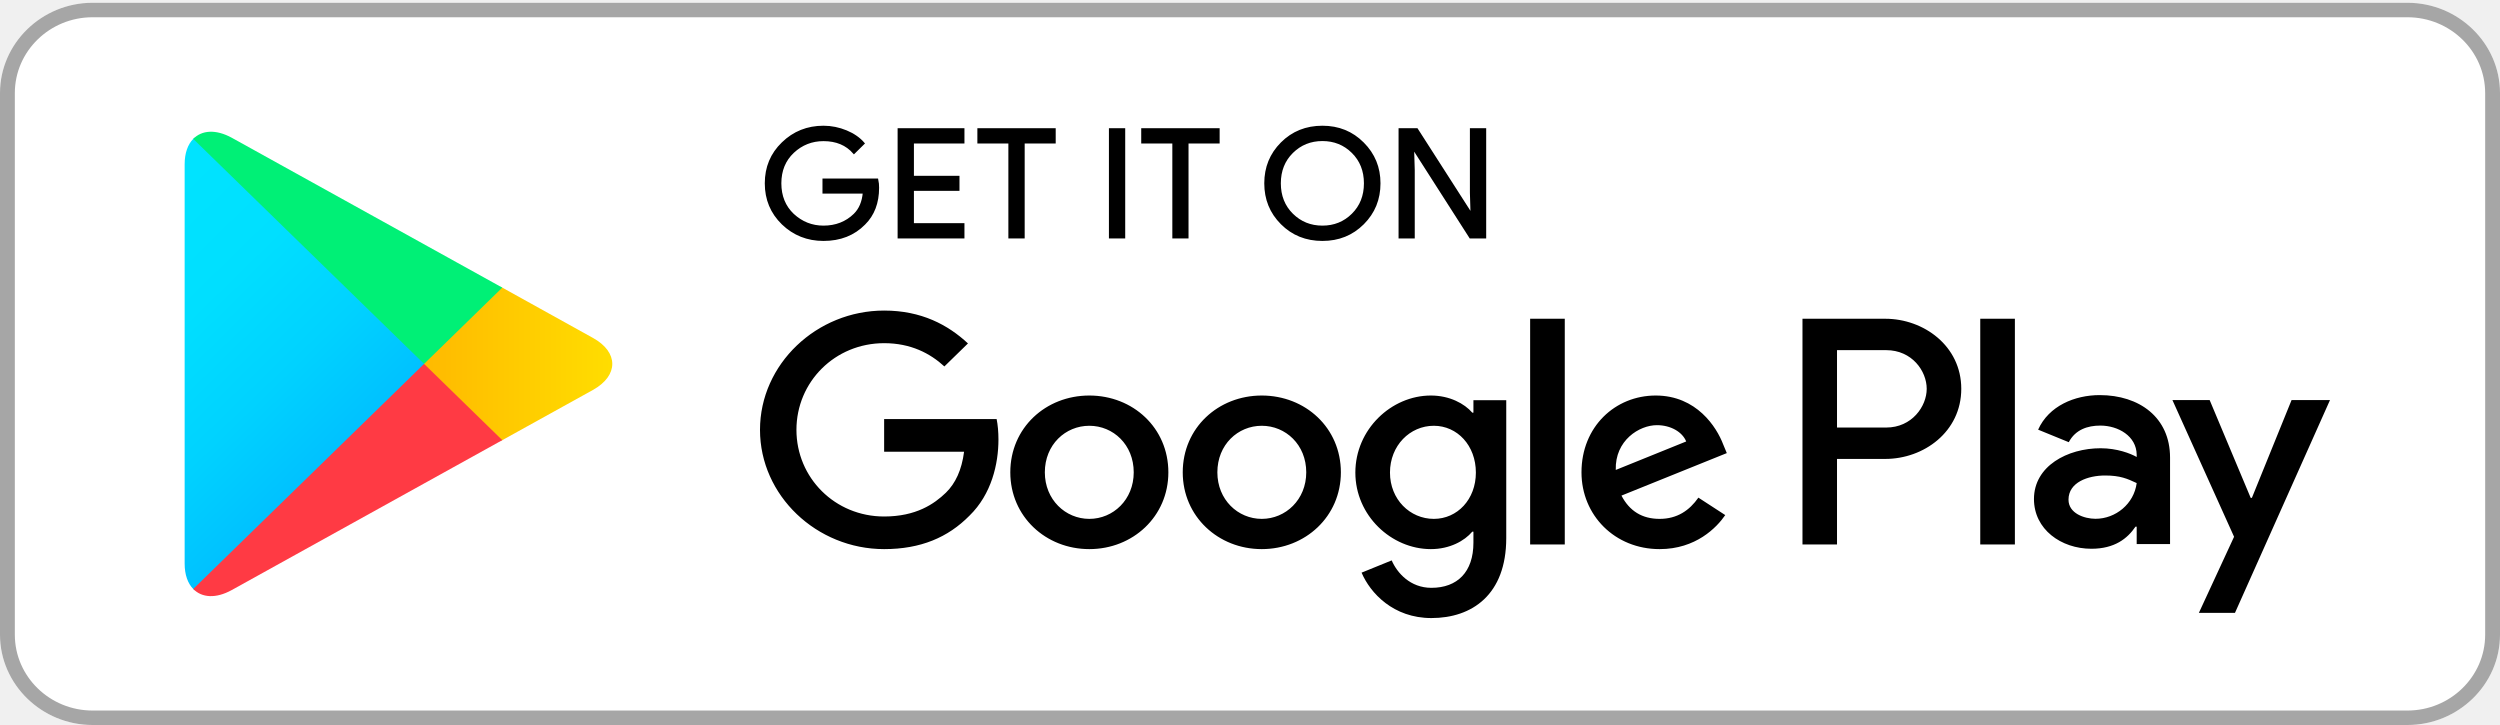
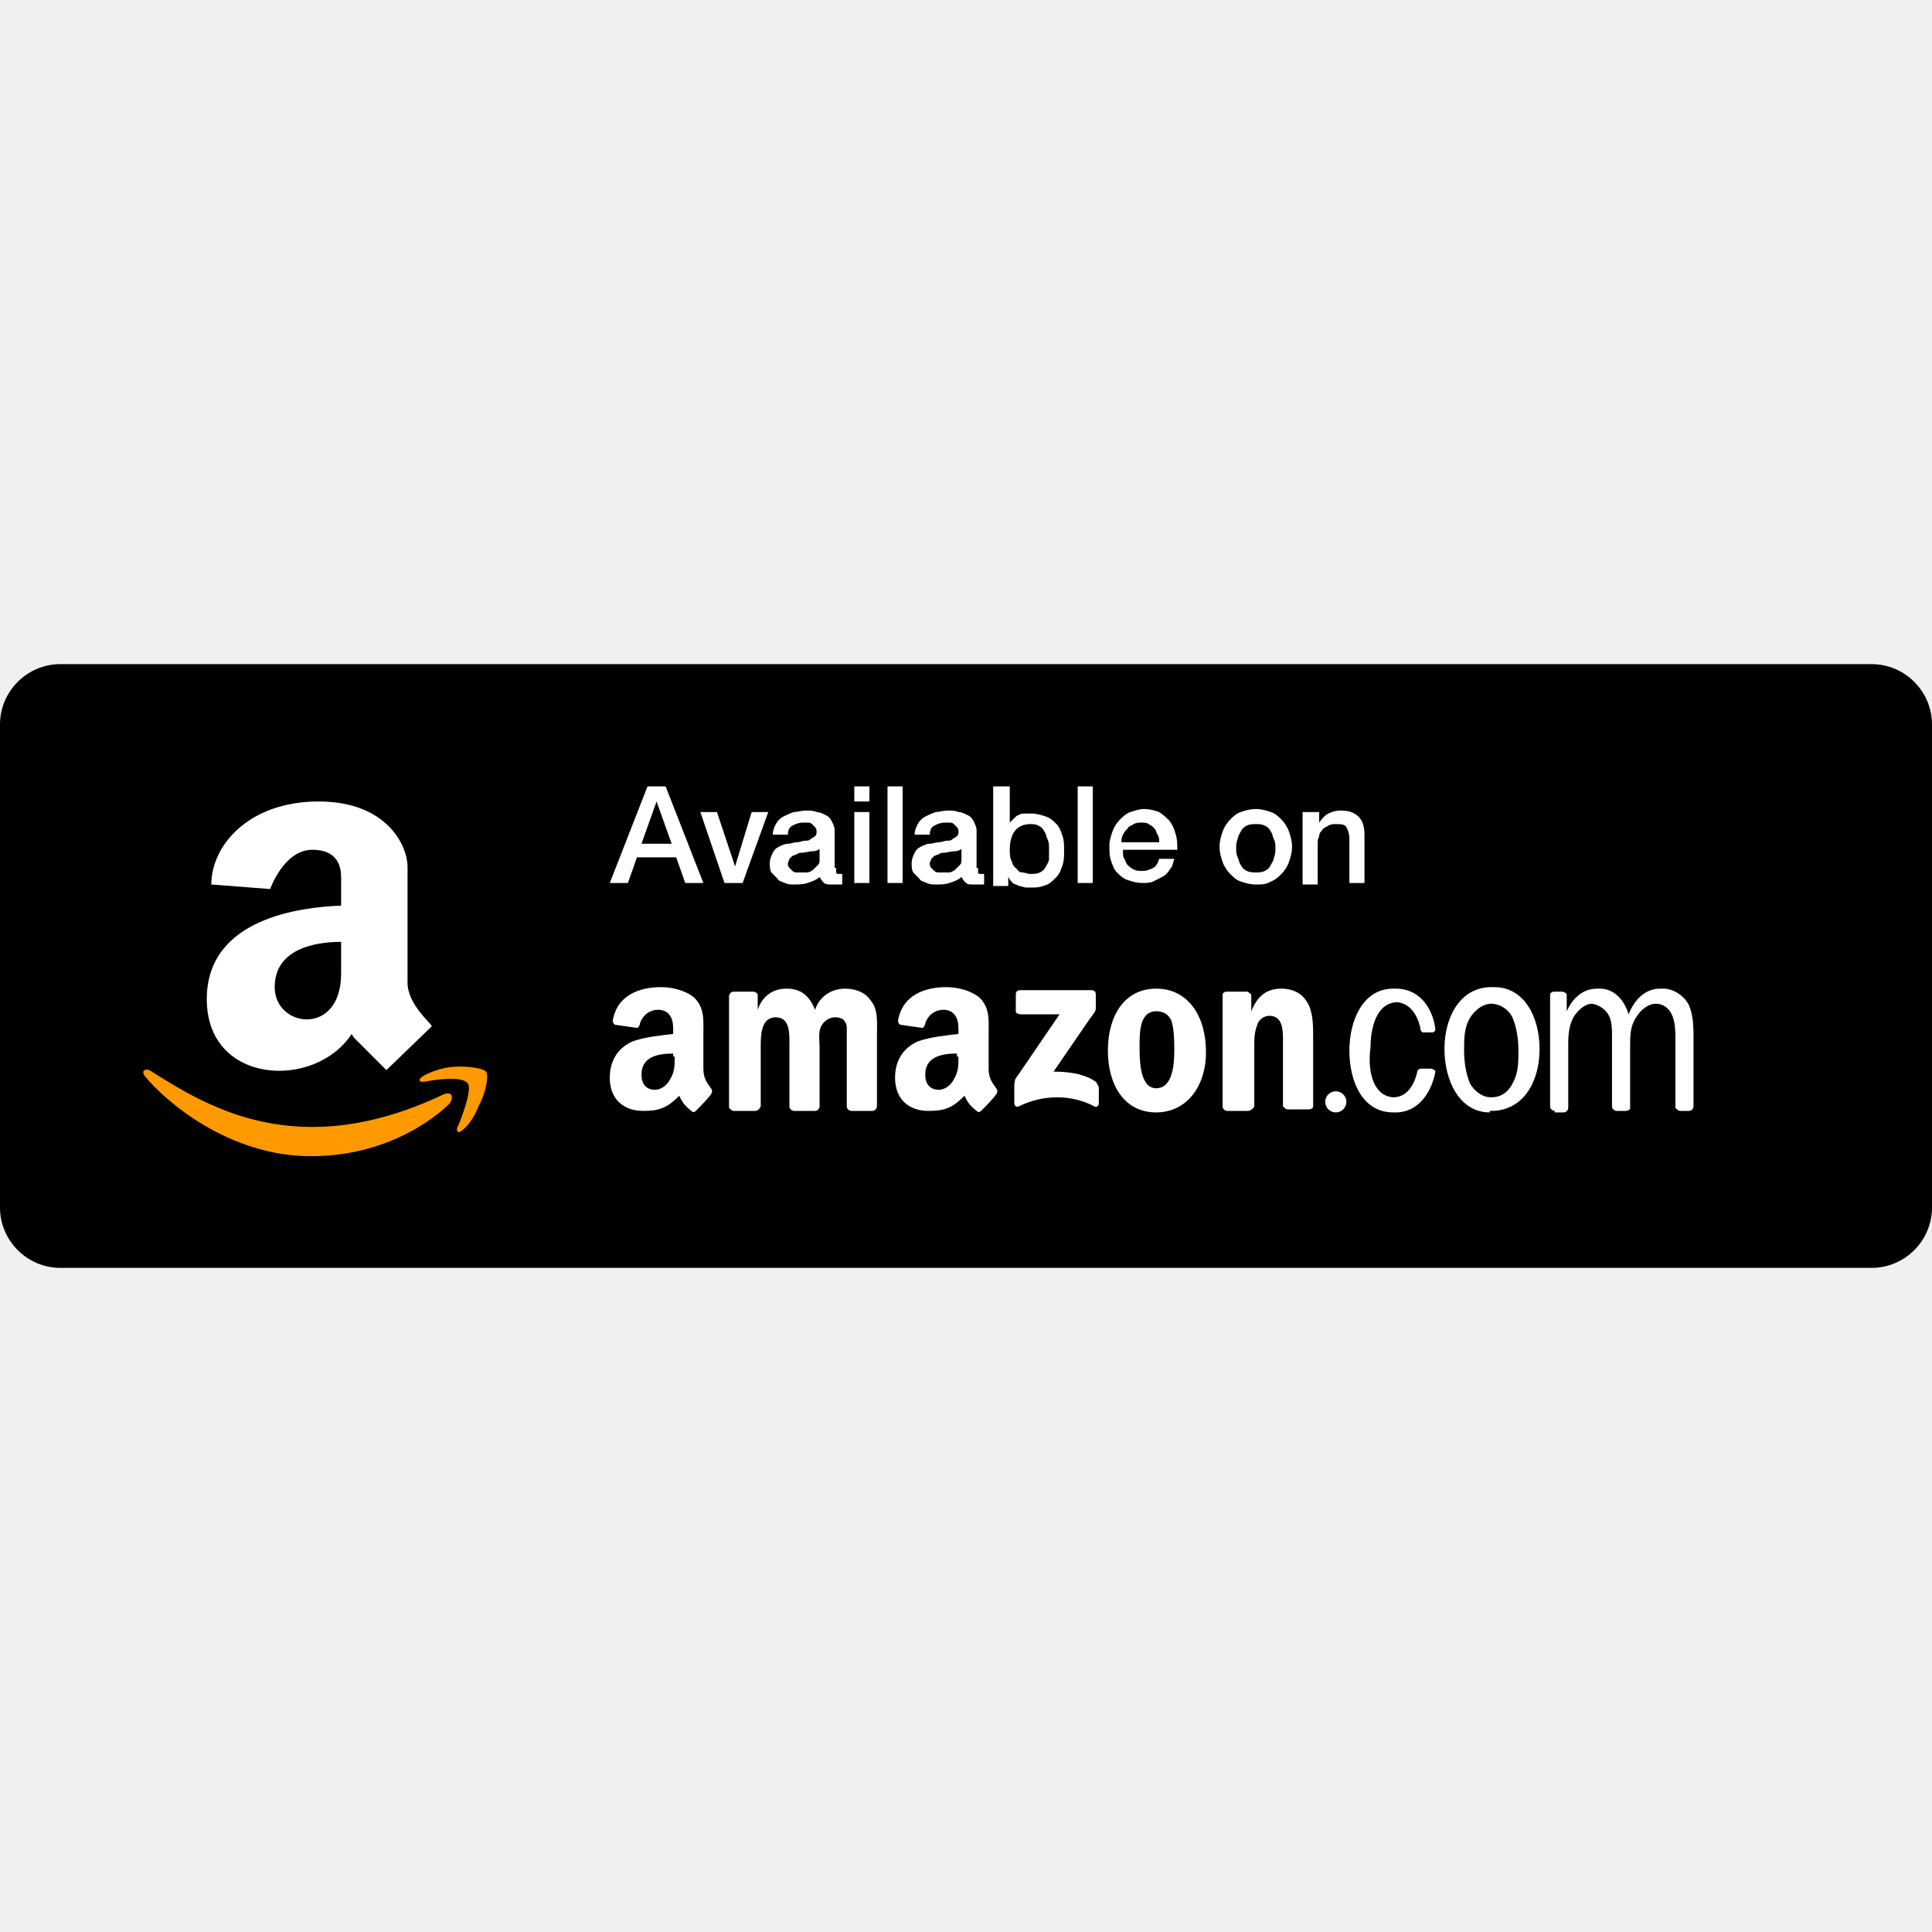
- <svg xmlns="http://www.w3.org/2000/svg" width="200" height="58" viewBox="0 0 200 58" fill="none">
-   <path d="M192.593 58H7.407C3.335 58 0 54.748 0 50.778V7.444C0 3.474 3.335 0.222 7.407 0.222H192.593C196.665 0.222 200 3.474 200 7.444V50.778C200 54.748 196.665 58 192.593 58Z" fill="white" />
-   <path d="M192.593 1.38C196.022 1.38 198.813 4.101 198.813 7.444V50.778C198.813 54.122 196.022 56.843 192.593 56.843H7.407C3.978 56.843 1.187 54.122 1.187 50.778V7.444C1.187 4.101 3.978 1.38 7.407 1.38H192.593ZM192.593 0.222H7.407C3.335 0.222 0 3.474 0 7.444V50.778C0 54.748 3.335 58 7.407 58H192.593C196.665 58 200 54.748 200 50.778V7.444C200 3.474 196.665 0.222 192.593 0.222Z" fill="#A6A6A6" />
-   <path d="M15.459 11.112C15.024 11.556 14.772 12.247 14.772 13.143V45.087C14.772 45.982 15.024 46.674 15.459 47.118L15.567 47.215L33.926 29.322V28.9L15.567 11.007L15.459 11.112Z" fill="url(#paint0_linear_303_2252)" />
-   <path d="M40.039 35.29L33.926 29.322V28.9L40.046 22.933L40.183 23.01L47.431 27.031C49.5 28.172 49.5 30.05 47.431 31.198L40.183 35.212L40.039 35.29V35.29Z" fill="url(#paint1_linear_303_2252)" />
-   <path d="M40.183 35.212L33.926 29.111L15.459 47.118C16.146 47.822 17.267 47.907 18.541 47.203L40.183 35.212" fill="url(#paint2_linear_303_2252)" />
-   <path d="M40.183 23.01L18.541 11.02C17.267 10.323 16.146 10.408 15.459 11.112L33.926 29.111L40.183 23.01Z" fill="url(#paint3_linear_303_2252)" />
-   <path d="M70.248 15.019C70.248 16.225 69.878 17.191 69.148 17.911C68.309 18.765 67.217 19.195 65.878 19.195C64.598 19.195 63.505 18.758 62.609 17.897C61.711 17.023 61.263 15.95 61.263 14.667C61.263 13.383 61.711 12.31 62.609 11.444C63.505 10.575 64.598 10.138 65.878 10.138C66.515 10.138 67.122 10.267 67.702 10.505C68.28 10.745 68.75 11.07 69.091 11.471L68.317 12.233C67.722 11.548 66.913 11.211 65.878 11.211C64.944 11.211 64.135 11.529 63.448 12.17C62.769 12.812 62.428 13.645 62.428 14.667C62.428 15.689 62.769 16.528 63.448 17.171C64.135 17.805 64.944 18.13 65.878 18.13C66.868 18.13 67.702 17.805 68.359 17.164C68.793 16.739 69.039 16.154 69.104 15.407H65.878V14.363H70.181C70.233 14.589 70.248 14.807 70.248 15.019V15.019Z" fill="black" stroke="black" stroke-width="0.16" stroke-miterlimit="10" />
-   <path d="M77.076 11.4H73.033V14.145H76.678V15.188H73.033V17.933H77.076V18.996H71.889V10.337H77.076V11.4Z" fill="black" stroke="black" stroke-width="0.16" stroke-miterlimit="10" />
-   <path d="M81.894 18.996H80.75V11.4H78.27V10.337H84.376V11.4H81.894V18.996V18.996Z" fill="black" stroke="black" stroke-width="0.16" stroke-miterlimit="10" />
-   <path d="M88.794 18.996V10.337H89.937V18.996H88.794Z" fill="black" stroke="black" stroke-width="0.16" stroke-miterlimit="10" />
-   <path d="M95.002 18.996H93.867V11.4H91.378V10.337H97.491V11.4H95.002V18.996Z" fill="black" stroke="black" stroke-width="0.16" stroke-miterlimit="10" />
-   <path d="M109.05 17.882C108.174 18.758 107.089 19.195 105.794 19.195C104.493 19.195 103.407 18.758 102.531 17.882C101.657 17.008 101.222 15.936 101.222 14.667C101.222 13.397 101.657 12.325 102.531 11.451C103.407 10.575 104.493 10.138 105.794 10.138C107.081 10.138 108.167 10.575 109.043 11.458C109.924 12.339 110.359 13.405 110.359 14.667C110.359 15.936 109.924 17.008 109.05 17.882ZM103.378 17.157C104.037 17.805 104.839 18.13 105.794 18.13C106.743 18.13 107.552 17.805 108.204 17.157C108.861 16.508 109.194 15.676 109.194 14.667C109.194 13.657 108.861 12.825 108.204 12.177C107.552 11.529 106.743 11.204 105.794 11.204C104.839 11.204 104.037 11.529 103.378 12.177C102.72 12.825 102.387 13.657 102.387 14.667C102.387 15.676 102.72 16.508 103.378 17.157V17.157Z" fill="black" stroke="black" stroke-width="0.16" stroke-miterlimit="10" />
-   <path d="M111.965 18.996V10.337H113.354L117.672 17.072H117.722L117.672 15.407V10.337H118.815V18.996H117.622L113.1 11.929H113.05L113.1 13.601V18.996H111.965V18.996Z" fill="black" stroke="black" stroke-width="0.16" stroke-miterlimit="10" />
-   <path d="M100.941 31.642C97.461 31.642 94.619 34.224 94.619 37.787C94.619 41.32 97.461 43.929 100.941 43.929C104.428 43.929 107.27 41.32 107.27 37.787C107.27 34.224 104.428 31.642 100.941 31.642ZM100.941 41.51C99.031 41.51 97.389 39.973 97.389 37.787C97.389 35.571 99.031 34.062 100.941 34.062C102.85 34.062 104.5 35.571 104.5 37.787C104.5 39.973 102.85 41.51 100.941 41.51V41.51ZM87.146 31.642C83.659 31.642 80.824 34.224 80.824 37.787C80.824 41.32 83.659 43.929 87.146 43.929C90.632 43.929 93.469 41.32 93.469 37.787C93.469 34.224 90.632 31.642 87.146 31.642ZM87.146 41.51C85.235 41.51 83.587 39.973 83.587 37.787C83.587 35.571 85.235 34.062 87.146 34.062C89.056 34.062 90.698 35.571 90.698 37.787C90.698 39.973 89.056 41.51 87.146 41.51ZM70.731 33.526V36.137H77.126C76.939 37.596 76.439 38.668 75.672 39.416C74.739 40.318 73.285 41.32 70.731 41.32C66.796 41.32 63.715 38.224 63.715 34.387C63.715 30.55 66.796 27.454 70.731 27.454C72.859 27.454 74.407 28.264 75.55 29.315L77.437 27.475C75.839 25.988 73.713 24.845 70.731 24.845C65.335 24.845 60.8 29.126 60.8 34.387C60.8 39.648 65.335 43.929 70.731 43.929C73.648 43.929 75.839 42.998 77.561 41.25C79.326 39.529 79.876 37.11 79.876 35.156C79.876 34.55 79.824 33.992 79.731 33.526H70.731ZM137.854 35.55C137.333 34.176 135.728 31.642 132.457 31.642C129.217 31.642 126.519 34.132 126.519 37.787C126.519 41.228 129.189 43.929 132.769 43.929C135.663 43.929 137.333 42.209 138.02 41.207L135.872 39.811C135.156 40.833 134.18 41.51 132.769 41.51C131.367 41.51 130.361 40.883 129.717 39.648L138.144 36.248L137.854 35.55V35.55ZM129.261 37.596C129.189 35.227 131.148 34.013 132.552 34.013C133.652 34.013 134.585 34.55 134.896 35.317L129.261 37.596V37.596ZM122.411 43.556H125.182V25.5H122.411V43.556ZM117.874 33.011H117.782C117.159 32.292 115.972 31.642 114.469 31.642C111.313 31.642 108.428 34.344 108.428 37.807C108.428 41.25 111.313 43.929 114.469 43.929C115.972 43.929 117.159 43.274 117.782 42.534H117.874V43.415C117.874 45.764 116.587 47.026 114.511 47.026C112.819 47.026 111.769 45.834 111.335 44.832L108.926 45.812C109.62 47.441 111.459 49.445 114.511 49.445C117.759 49.445 120.5 47.582 120.5 43.048V32.016H117.874V33.011V33.011ZM114.706 41.51C112.796 41.51 111.198 39.952 111.198 37.807C111.198 35.642 112.796 34.062 114.706 34.062C116.587 34.062 118.07 35.642 118.07 37.807C118.07 39.952 116.587 41.51 114.706 41.51V41.51ZM150.824 25.5H144.198V43.556H146.961V36.714H150.824C153.893 36.714 156.902 34.55 156.902 31.106C156.902 27.665 153.885 25.5 150.824 25.5V25.5ZM150.896 34.203H146.961V28.012H150.896C152.959 28.012 154.137 29.682 154.137 31.106C154.137 32.504 152.959 34.203 150.896 34.203ZM167.976 31.608C165.98 31.608 163.904 32.468 163.05 34.373L165.502 35.375C166.03 34.373 167 34.047 168.026 34.047C169.459 34.047 170.913 34.887 170.935 36.37V36.559C170.435 36.277 169.365 35.86 168.048 35.86C165.407 35.86 162.717 37.278 162.717 39.923C162.717 42.342 164.88 43.901 167.311 43.901C169.17 43.901 170.196 43.083 170.841 42.131H170.935V43.527H173.604V36.601C173.604 33.399 171.152 31.608 167.976 31.608ZM167.643 41.503C166.739 41.503 165.48 41.066 165.48 39.973C165.48 38.576 167.05 38.04 168.409 38.04C169.626 38.04 170.196 38.301 170.935 38.646C170.719 40.318 169.243 41.503 167.643 41.503V41.503ZM183.326 32.004L180.15 39.831H180.056L176.772 32.004H173.793L178.726 42.942L175.911 49.028H178.798L186.4 32.004H183.326V32.004ZM158.42 43.556H161.191V25.5H158.42V43.556Z" fill="black" />
-   <defs>
-     <linearGradient id="paint0_linear_303_2252" x1="32.296" y1="45.419" x2="8.062" y2="20.564" gradientUnits="userSpaceOnUse">
-       <stop stop-color="#00A0FF" />
-       <stop offset="0.007" stop-color="#00A1FF" />
-       <stop offset="0.26" stop-color="#00BEFF" />
-       <stop offset="0.512" stop-color="#00D2FF" />
-       <stop offset="0.76" stop-color="#00DFFF" />
-       <stop offset="1" stop-color="#00E3FF" />
-     </linearGradient>
-     <linearGradient id="paint1_linear_303_2252" x1="50.125" y1="29.109" x2="14.278" y2="29.109" gradientUnits="userSpaceOnUse">
-       <stop stop-color="#FFE000" />
-       <stop offset="0.409" stop-color="#FFBD00" />
-       <stop offset="0.775" stop-color="#FFA500" />
-       <stop offset="1" stop-color="#FF9C00" />
-     </linearGradient>
-     <linearGradient id="paint2_linear_303_2252" x1="36.781" y1="25.795" x2="3.918" y2="-7.911" gradientUnits="userSpaceOnUse">
-       <stop stop-color="#FF3A44" />
-       <stop offset="1" stop-color="#C31162" />
-     </linearGradient>
-     <linearGradient id="paint3_linear_303_2252" x1="10.811" y1="57.746" x2="25.485" y2="42.695" gradientUnits="userSpaceOnUse">
-       <stop stop-color="#32A071" />
-       <stop offset="0.069" stop-color="#2DA771" />
-       <stop offset="0.476" stop-color="#15CF74" />
-       <stop offset="0.801" stop-color="#06E775" />
-       <stop offset="1" stop-color="#00F076" />
-     </linearGradient>
-   </defs>
+ <svg xmlns="http://www.w3.org/2000/svg" version="1.1" id="Badges" x="0px" y="0px" viewBox="469 -27 128 128" enable-background="new 469 -27 128 128" xml:space="preserve">
+   <g>
+     <path d="M593,57H473c-2.2,0-4-1.8-4-4V21c0-2.2,1.8-4,4-4h120c2.2,0,4,1.8,4,4v32C597,55.2,595.2,57,593,57z" />
+     <path fill="#FF9900" d="M498.4,45.5c-9.7,4.6-15.7,0.8-19.5-1.6c-0.2-0.1-0.6,0-0.3,0.4c1.3,1.6,5.5,5.3,11,5.3   c5.5,0,8.7-3,9.2-3.5C499.1,45.6,498.9,45.3,498.4,45.5z" />
+     <path fill="#FF9900" d="M501.2,44c-0.3-0.3-1.6-0.4-2.4-0.3c-0.8,0.1-2.1,0.6-2,0.9c0.1,0.1,0.2,0.1,0.7,0c0.6-0.1,2.2-0.3,2.5,0.2   c0.3,0.4-0.5,2.5-0.7,2.9c-0.1,0.3,0.1,0.4,0.3,0.2c0.3-0.2,0.8-0.8,1.1-1.6C501.2,45.4,501.4,44.2,501.2,44z" />
+     <path fill="#FFFFFF" d="M496,38.1v-7.7c0-1.3-1.3-4.3-5.9-4.3c-4.6,0-7.1,2.9-7.1,5.5l3.9,0.3c0,0,0.9-2.6,2.8-2.6   c2,0,1.9,1.6,1.9,2V33c-2.6,0.1-8.9,0.8-8.9,6.2c0,5.7,7.2,6,9.6,2.3c0.1,0.2,0.2,0.3,0.3,0.4c0.9,0.9,2,2,2,2l3-2.9   C497.7,40.9,496,39.6,496,38.1z M491.6,37.5c0,4.2-4.4,3.6-4.4,0.9c0-2.5,2.6-3,4.4-3V37.5z" />
+     <g>
+       <path fill="#FFFFFF" d="M511.9,25.1h1.2l2.5,6.4h-1.2l-0.6-1.7h-2.6l-0.6,1.7h-1.2L511.9,25.1z M511.5,28.9h2l-1-2.8h0L511.5,28.9    z" />
+       <path fill="#FFFFFF" d="M515.4,26.8h1.1l1.2,3.6h0l1.1-3.6h1.1l-1.7,4.7h-1.2L515.4,26.8z" />
+       <path fill="#FFFFFF" d="M524.4,30.5c0,0.1,0,0.2,0,0.3c0,0.1,0.1,0.1,0.2,0.1c0,0,0.1,0,0.1,0s0.1,0,0.1,0v0.7c0,0-0.1,0-0.1,0    c-0.1,0-0.1,0-0.2,0c-0.1,0-0.1,0-0.2,0c-0.1,0-0.1,0-0.2,0c-0.2,0-0.4,0-0.5-0.1c-0.1-0.1-0.2-0.2-0.3-0.4    c-0.2,0.2-0.5,0.3-0.8,0.4c-0.3,0.1-0.6,0.1-0.9,0.1c-0.2,0-0.4,0-0.6-0.1c-0.2-0.1-0.4-0.1-0.5-0.3c-0.1-0.1-0.3-0.3-0.4-0.4    c-0.1-0.2-0.1-0.4-0.1-0.6c0-0.3,0.1-0.5,0.2-0.7c0.1-0.2,0.2-0.3,0.4-0.4s0.4-0.2,0.6-0.2s0.4-0.1,0.6-0.1c0.2,0,0.4-0.1,0.5-0.1    c0.2,0,0.3,0,0.4-0.1s0.2-0.1,0.3-0.2s0.1-0.2,0.1-0.3c0-0.1,0-0.2-0.1-0.3c-0.1-0.1-0.1-0.1-0.2-0.2s-0.2-0.1-0.3-0.1    c-0.1,0-0.2,0-0.3,0c-0.3,0-0.5,0.1-0.7,0.2c-0.2,0.1-0.3,0.3-0.3,0.6h-1c0-0.3,0.1-0.5,0.2-0.7c0.1-0.2,0.3-0.4,0.5-0.5    c0.2-0.1,0.4-0.2,0.7-0.3c0.2,0,0.5-0.1,0.8-0.1c0.2,0,0.5,0,0.7,0.1c0.2,0,0.4,0.1,0.6,0.2s0.3,0.2,0.4,0.4    c0.1,0.2,0.2,0.4,0.2,0.6V30.5z M523.4,29.2c-0.2,0.1-0.3,0.2-0.6,0.2c-0.2,0-0.5,0.1-0.7,0.1c-0.1,0-0.2,0-0.3,0.1    c-0.1,0-0.2,0.1-0.3,0.1c-0.1,0.1-0.1,0.1-0.2,0.2c0,0.1-0.1,0.2-0.1,0.3c0,0.1,0,0.2,0.1,0.3c0.1,0.1,0.1,0.1,0.2,0.2    s0.2,0.1,0.3,0.1c0.1,0,0.2,0,0.3,0c0.1,0,0.2,0,0.4,0c0.1,0,0.3-0.1,0.4-0.2c0.1-0.1,0.2-0.2,0.3-0.3c0.1-0.1,0.1-0.2,0.1-0.4    V29.2z" />
+       <path fill="#FFFFFF" d="M525.6,25.1h1v1h-1V25.1z M525.6,26.8h1v4.7h-1V26.8z" />
+       <path fill="#FFFFFF" d="M527.8,25.1h1v6.4h-1V25.1z" />
+       <path fill="#FFFFFF" d="M533.8,30.5c0,0.1,0,0.2,0,0.3c0,0.1,0.1,0.1,0.2,0.1c0,0,0.1,0,0.1,0s0.1,0,0.1,0v0.7c0,0-0.1,0-0.1,0    c-0.1,0-0.1,0-0.2,0c-0.1,0-0.1,0-0.2,0c-0.1,0-0.1,0-0.2,0c-0.2,0-0.4,0-0.5-0.1c-0.1-0.1-0.2-0.2-0.3-0.4    c-0.2,0.2-0.5,0.3-0.8,0.4c-0.3,0.1-0.6,0.1-0.9,0.1c-0.2,0-0.4,0-0.6-0.1c-0.2-0.1-0.4-0.1-0.5-0.3c-0.1-0.1-0.3-0.3-0.4-0.4    c-0.1-0.2-0.1-0.4-0.1-0.6c0-0.3,0.1-0.5,0.2-0.7c0.1-0.2,0.2-0.3,0.4-0.4s0.4-0.2,0.6-0.2s0.4-0.1,0.6-0.1c0.2,0,0.4-0.1,0.5-0.1    c0.2,0,0.3,0,0.4-0.1s0.2-0.1,0.3-0.2s0.1-0.2,0.1-0.3c0-0.1,0-0.2-0.1-0.3c-0.1-0.1-0.1-0.1-0.2-0.2s-0.2-0.1-0.3-0.1    c-0.1,0-0.2,0-0.3,0c-0.3,0-0.5,0.1-0.7,0.2c-0.2,0.1-0.3,0.3-0.3,0.6h-1c0-0.3,0.1-0.5,0.2-0.7c0.1-0.2,0.3-0.4,0.5-0.5    c0.2-0.1,0.4-0.2,0.7-0.3c0.2,0,0.5-0.1,0.8-0.1c0.2,0,0.5,0,0.7,0.1c0.2,0,0.4,0.1,0.6,0.2s0.3,0.2,0.4,0.4    c0.1,0.2,0.2,0.4,0.2,0.6V30.5z M532.8,29.2c-0.2,0.1-0.3,0.2-0.6,0.2c-0.2,0-0.5,0.1-0.7,0.1c-0.1,0-0.2,0-0.3,0.1    c-0.1,0-0.2,0.1-0.3,0.1c-0.1,0.1-0.1,0.1-0.2,0.2c0,0.1-0.1,0.2-0.1,0.3c0,0.1,0,0.2,0.1,0.3c0.1,0.1,0.1,0.1,0.2,0.2    s0.2,0.1,0.3,0.1c0.1,0,0.2,0,0.3,0c0.1,0,0.2,0,0.4,0c0.1,0,0.3-0.1,0.4-0.2c0.1-0.1,0.2-0.2,0.3-0.3c0.1-0.1,0.1-0.2,0.1-0.4    V29.2z" />
+       <path fill="#FFFFFF" d="M534.9,25.1h1v2.4h0c0.1-0.1,0.2-0.2,0.3-0.3c0.1-0.1,0.2-0.2,0.3-0.2c0.1-0.1,0.3-0.1,0.4-0.1    c0.1,0,0.3,0,0.4,0c0.4,0,0.7,0.1,1,0.2c0.3,0.1,0.5,0.3,0.7,0.5c0.2,0.2,0.3,0.5,0.4,0.8c0.1,0.3,0.1,0.6,0.1,1    c0,0.3,0,0.6-0.1,0.9s-0.2,0.6-0.4,0.8c-0.2,0.2-0.4,0.4-0.6,0.5c-0.3,0.1-0.5,0.2-0.9,0.2c-0.2,0-0.3,0-0.5,0    c-0.2,0-0.3-0.1-0.5-0.1c-0.1-0.1-0.3-0.1-0.4-0.2c-0.1-0.1-0.2-0.2-0.3-0.4h0v0.6h-1V25.1z M538.5,29.2c0-0.2,0-0.4-0.1-0.6    c-0.1-0.2-0.1-0.4-0.2-0.5c-0.1-0.2-0.2-0.3-0.4-0.4c-0.2-0.1-0.3-0.1-0.6-0.1c-0.4,0-0.8,0.2-1,0.5c-0.2,0.3-0.3,0.7-0.3,1.2    c0,0.2,0,0.5,0.1,0.7c0.1,0.2,0.1,0.4,0.3,0.5c0.1,0.1,0.2,0.3,0.4,0.3s0.3,0.1,0.6,0.1c0.2,0,0.4,0,0.6-0.1    c0.2-0.1,0.3-0.2,0.4-0.4c0.1-0.2,0.2-0.3,0.2-0.5C538.5,29.6,538.5,29.4,538.5,29.2z" />
+       <path fill="#FFFFFF" d="M540.4,25.1h1v6.4h-1V25.1z" />
+       <path fill="#FFFFFF" d="M543.4,29.4c0,0.2,0,0.4,0.1,0.5c0.1,0.2,0.1,0.3,0.2,0.4c0.1,0.1,0.2,0.2,0.4,0.3s0.3,0.1,0.6,0.1    c0.3,0,0.5-0.1,0.7-0.2s0.3-0.3,0.4-0.6h1c-0.1,0.3-0.1,0.5-0.3,0.7c-0.1,0.2-0.3,0.4-0.5,0.5c-0.2,0.1-0.4,0.2-0.6,0.3    c-0.2,0.1-0.5,0.1-0.7,0.1c-0.4,0-0.7-0.1-1-0.2c-0.3-0.1-0.5-0.3-0.7-0.5c-0.2-0.2-0.3-0.5-0.4-0.8c-0.1-0.3-0.1-0.6-0.1-1    c0-0.3,0.1-0.6,0.2-0.9c0.1-0.3,0.3-0.6,0.5-0.8c0.2-0.2,0.4-0.4,0.7-0.5c0.3-0.1,0.6-0.2,0.9-0.2c0.4,0,0.7,0.1,1,0.2    c0.3,0.2,0.5,0.4,0.7,0.6c0.2,0.3,0.3,0.5,0.4,0.9c0.1,0.3,0.1,0.7,0.1,1H543.4z M545.8,28.8c0-0.2,0-0.3-0.1-0.5    c-0.1-0.1-0.1-0.3-0.2-0.4c-0.1-0.1-0.2-0.2-0.4-0.3c-0.1-0.1-0.3-0.1-0.5-0.1c-0.2,0-0.3,0-0.5,0.1c-0.1,0.1-0.3,0.1-0.4,0.3    c-0.1,0.1-0.2,0.2-0.3,0.4c-0.1,0.2-0.1,0.3-0.1,0.5H545.8z" />
+       <path fill="#FFFFFF" d="M552.2,31.6c-0.4,0-0.7-0.1-1-0.2s-0.5-0.3-0.7-0.5c-0.2-0.2-0.4-0.5-0.5-0.8c-0.1-0.3-0.2-0.6-0.2-1    c0-0.4,0.1-0.7,0.2-1c0.1-0.3,0.3-0.6,0.5-0.8s0.4-0.4,0.7-0.5c0.3-0.1,0.6-0.2,1-0.2s0.7,0.1,1,0.2c0.3,0.1,0.5,0.3,0.7,0.5    s0.4,0.5,0.5,0.8c0.1,0.3,0.2,0.6,0.2,1c0,0.4-0.1,0.7-0.2,1c-0.1,0.3-0.3,0.6-0.5,0.8c-0.2,0.2-0.4,0.4-0.7,0.5    C552.9,31.6,552.6,31.6,552.2,31.6z M552.2,30.8c0.2,0,0.4,0,0.6-0.1c0.2-0.1,0.3-0.2,0.4-0.4c0.1-0.2,0.2-0.3,0.2-0.5    c0.1-0.2,0.1-0.4,0.1-0.6c0-0.2,0-0.4-0.1-0.6c-0.1-0.2-0.1-0.4-0.2-0.5c-0.1-0.2-0.2-0.3-0.4-0.4c-0.2-0.1-0.4-0.1-0.6-0.1    c-0.2,0-0.4,0-0.6,0.1c-0.2,0.1-0.3,0.2-0.4,0.4c-0.1,0.2-0.2,0.3-0.2,0.5c-0.1,0.2-0.1,0.4-0.1,0.6c0,0.2,0,0.4,0.1,0.6    c0.1,0.2,0.1,0.4,0.2,0.5c0.1,0.2,0.2,0.3,0.4,0.4C551.8,30.8,552,30.8,552.2,30.8z" />
+       <path fill="#FFFFFF" d="M555.4,26.8h1v0.7l0,0c0.2-0.3,0.4-0.5,0.6-0.6s0.5-0.2,0.8-0.2c0.5,0,0.9,0.1,1.2,0.4    c0.3,0.3,0.4,0.7,0.4,1.2v3.2h-1v-2.9c0-0.4-0.1-0.6-0.2-0.8c-0.1-0.2-0.4-0.2-0.7-0.2c-0.2,0-0.3,0-0.5,0.1    c-0.1,0.1-0.3,0.1-0.4,0.3c-0.1,0.1-0.2,0.2-0.2,0.4c-0.1,0.2-0.1,0.3-0.1,0.5v2.7h-1V26.8z" />
+     </g>
+     <path fill-rule="evenodd" clip-rule="evenodd" fill="#FFFFFF" d="M536.3,40v-1.1c0-0.2,0.1-0.3,0.3-0.3l4.7,0   c0.2,0,0.3,0.1,0.3,0.3l0,0.9c0,0.2-0.1,0.3-0.4,0.7l-2.4,3.5c0.9,0,1.9,0.1,2.7,0.6c0.2,0.1,0.2,0.3,0.3,0.4v1.1   c0,0.2-0.2,0.3-0.3,0.2c-1.5-0.8-3.4-0.8-5,0c-0.2,0.1-0.3-0.1-0.3-0.2V45c0-0.2,0-0.5,0.2-0.7l2.8-4.1l-2.5,0   C536.4,40.2,536.3,40.1,536.3,40z" />
+     <path fill-rule="evenodd" clip-rule="evenodd" fill="#FFFFFF" d="M519,46.6h-1.4c-0.1,0-0.2-0.1-0.3-0.2l0-7.4   c0-0.1,0.1-0.3,0.3-0.3l1.3,0c0.1,0,0.3,0.1,0.3,0.2v1h0c0.3-0.9,1-1.4,1.9-1.4c0.9,0,1.5,0.4,1.9,1.4c0.3-0.9,1.1-1.4,2-1.4   c0.6,0,1.3,0.2,1.7,0.8c0.5,0.6,0.4,1.5,0.4,2.3l0,4.7c0,0.1-0.1,0.3-0.3,0.3h-1.4c-0.1,0-0.3-0.1-0.3-0.3l0-3.9c0-0.3,0-1.1,0-1.4   c-0.1-0.5-0.4-0.6-0.8-0.6c-0.3,0-0.7,0.2-0.9,0.6s-0.1,1-0.1,1.4v3.9c0,0.1-0.1,0.3-0.3,0.3h-1.4c-0.1,0-0.3-0.1-0.3-0.3l0-3.9   c0-0.8,0.1-2-0.9-2c-1,0-1,1.2-1,2l0,3.9C519.3,46.5,519.2,46.6,519,46.6z" />
+     <path fill-rule="evenodd" clip-rule="evenodd" fill="#FFFFFF" d="M545.6,38.5c2.1,0,3.3,1.8,3.3,4.2c0,2.3-1.3,4-3.3,4   c-2.1,0-3.2-1.8-3.2-4.1C542.4,40.3,543.5,38.5,545.6,38.5z M545.6,40c-1.1,0-1.1,1.4-1.1,2.3c0,0.9,0,2.8,1.1,2.8   c1.1,0,1.2-1.6,1.2-2.5c0-0.6,0-1.4-0.2-2C546.4,40.2,546.1,40,545.6,40z" />
+     <path fill-rule="evenodd" clip-rule="evenodd" fill="#FFFFFF" d="M551.7,46.6h-1.4c-0.1,0-0.3-0.1-0.3-0.3l0-7.4   c0-0.1,0.1-0.2,0.3-0.2l1.3,0c0.1,0,0.2,0.1,0.3,0.2V40h0c0.4-1,1-1.5,2-1.5c0.6,0,1.3,0.2,1.7,0.9c0.4,0.6,0.4,1.6,0.4,2.3v4.6   c0,0.1-0.1,0.2-0.3,0.2h-1.4c-0.1,0-0.2-0.1-0.3-0.2v-4c0-0.8,0.1-2-0.9-2c-0.3,0-0.7,0.2-0.8,0.6c-0.2,0.5-0.2,0.9-0.2,1.4v4   C552,46.5,551.8,46.6,551.7,46.6z" />
+     <ellipse fill-rule="evenodd" clip-rule="evenodd" fill="#FFFFFF" cx="557.5" cy="46" rx="0.7" ry="0.7" />
+     <path fill="#FFFFFF" d="M572,46.6c-0.1,0-0.3-0.1-0.3-0.3v-7.4c0-0.1,0.1-0.2,0.3-0.2l0.5,0c0.1,0,0.3,0.1,0.3,0.2V40   c0.4-0.9,1.1-1.5,2-1.5l0.1,0l0.1,0c0.9,0,1.6,0.7,1.9,1.7c0.4-1,1.1-1.7,2.1-1.7l0.1,0l0.1,0c0.7,0,1.4,0.5,1.7,1.1   c0.3,0.7,0.3,1.5,0.3,2.3l0,4.4c0,0.1-0.1,0.3-0.3,0.3h-0.6c-0.1,0-0.2-0.1-0.3-0.2v-4.5c0-0.5,0-1.1-0.2-1.6   c-0.2-0.5-0.6-0.8-1.1-0.8c-0.5,0-1,0.4-1.3,0.9c-0.4,0.6-0.4,1.2-0.4,2v4c0,0.1-0.1,0.2-0.3,0.2h-0.6c-0.1,0-0.3-0.1-0.3-0.3   l0-4.7c0-0.4,0-0.9-0.2-1.3c-0.2-0.4-0.6-0.7-1.1-0.8c-0.5,0-0.9,0.4-1.2,0.8c-0.3,0.5-0.4,1.1-0.4,1.8l0,4.3   c0,0.1-0.1,0.3-0.3,0.3H572z" />
+     <path fill="#FFFFFF" d="M567.7,46.7c-2,0-3-2.1-3-4.2c0-2.2,1.1-4.1,3.1-4.1l0.1,0l0.1,0c2,0,3,2,3,4.1c0,2.2-1.1,4.1-3.2,4.1   H567.7L567.7,46.7z M567.8,45.7c0.7,0,1.2-0.4,1.5-1.1c0.3-0.6,0.3-1.3,0.3-2c0-0.7-0.1-1.5-0.4-2.2c-0.3-0.6-0.9-0.9-1.4-0.9   c-0.6,0-1.2,0.5-1.5,1.1c-0.3,0.6-0.3,1.3-0.3,2c0,0.7,0.1,1.5,0.4,2.2C566.7,45.3,567.2,45.7,567.8,45.7z" />
+     <path fill="#FFFFFF" d="M561.3,45.7c0.9,0,1.4-0.8,1.6-1.7c0-0.1,0.1-0.2,0.3-0.2l0.6,0c0.1,0,0.3,0.1,0.3,0.2   c-0.3,1.6-1.3,2.7-2.6,2.7l-0.1,0l-0.1,0c-2,0-2.9-2-2.9-4.1c0-2,0.9-4.1,2.9-4.1l0.1,0l0.1,0c1.4,0,2.4,1.1,2.6,2.7   c0,0.1-0.1,0.2-0.2,0.2l-0.6,0c-0.1,0-0.2-0.1-0.2-0.3c-0.2-0.9-0.7-1.6-1.5-1.7c-1.4,0-1.8,1.7-1.8,3   C559.6,43.8,559.9,45.6,561.3,45.7z" />
+     <path fill-rule="evenodd" clip-rule="evenodd" fill="#FFFFFF" d="M532.5,43c0,0.6,0,1-0.3,1.5c-0.2,0.4-0.6,0.7-1,0.7   c-0.6,0-0.9-0.4-0.9-1c0-1.2,1.1-1.4,2.1-1.4V43z M534,46.6c-0.1,0.1-0.2,0.1-0.3,0c-0.5-0.4-0.6-0.6-0.8-1c-0.8,0.8-1.3,1-2.4,1   c-1.2,0-2.2-0.7-2.2-2.2c0-1.2,0.6-2,1.5-2.4c0.8-0.3,1.9-0.4,2.7-0.5v-0.2c0-0.3,0-0.7-0.2-1c-0.2-0.3-0.5-0.4-0.8-0.4   c-0.5,0-1,0.3-1.2,0.9c0,0.1-0.1,0.3-0.2,0.3l-1.4-0.2c-0.1,0-0.2-0.1-0.2-0.3c0.3-1.7,1.8-2.2,3.2-2.2c0.7,0,1.6,0.2,2.2,0.7   c0.7,0.7,0.6,1.5,0.6,2.5v2.2c0,0.7,0.3,1,0.5,1.3c0.1,0.1,0.1,0.3,0,0.4C534.8,45.8,534.3,46.3,534,46.6L534,46.6z" />
+     <path fill-rule="evenodd" clip-rule="evenodd" fill="#FFFFFF" d="M513.7,43c0,0.6,0,1-0.3,1.5c-0.2,0.4-0.6,0.7-1,0.7   c-0.6,0-0.9-0.4-0.9-1c0-1.2,1.1-1.4,2.1-1.4V43z M515.1,46.6c-0.1,0.1-0.2,0.1-0.3,0c-0.5-0.4-0.6-0.6-0.8-1c-0.8,0.8-1.3,1-2.4,1   c-1.2,0-2.2-0.7-2.2-2.2c0-1.2,0.6-2,1.5-2.4c0.8-0.3,1.9-0.4,2.7-0.5v-0.2c0-0.3,0-0.7-0.2-1c-0.2-0.3-0.5-0.4-0.8-0.4   c-0.5,0-1,0.3-1.2,0.9c0,0.1-0.1,0.3-0.2,0.3l-1.4-0.2c-0.1,0-0.2-0.1-0.2-0.3c0.3-1.7,1.8-2.2,3.2-2.2c0.7,0,1.6,0.2,2.2,0.7   c0.7,0.7,0.6,1.5,0.6,2.5v2.2c0,0.7,0.3,1,0.5,1.3c0.1,0.1,0.1,0.3,0,0.4C515.9,45.8,515.4,46.3,515.1,46.6L515.1,46.6z" />
+   </g>
</svg>
